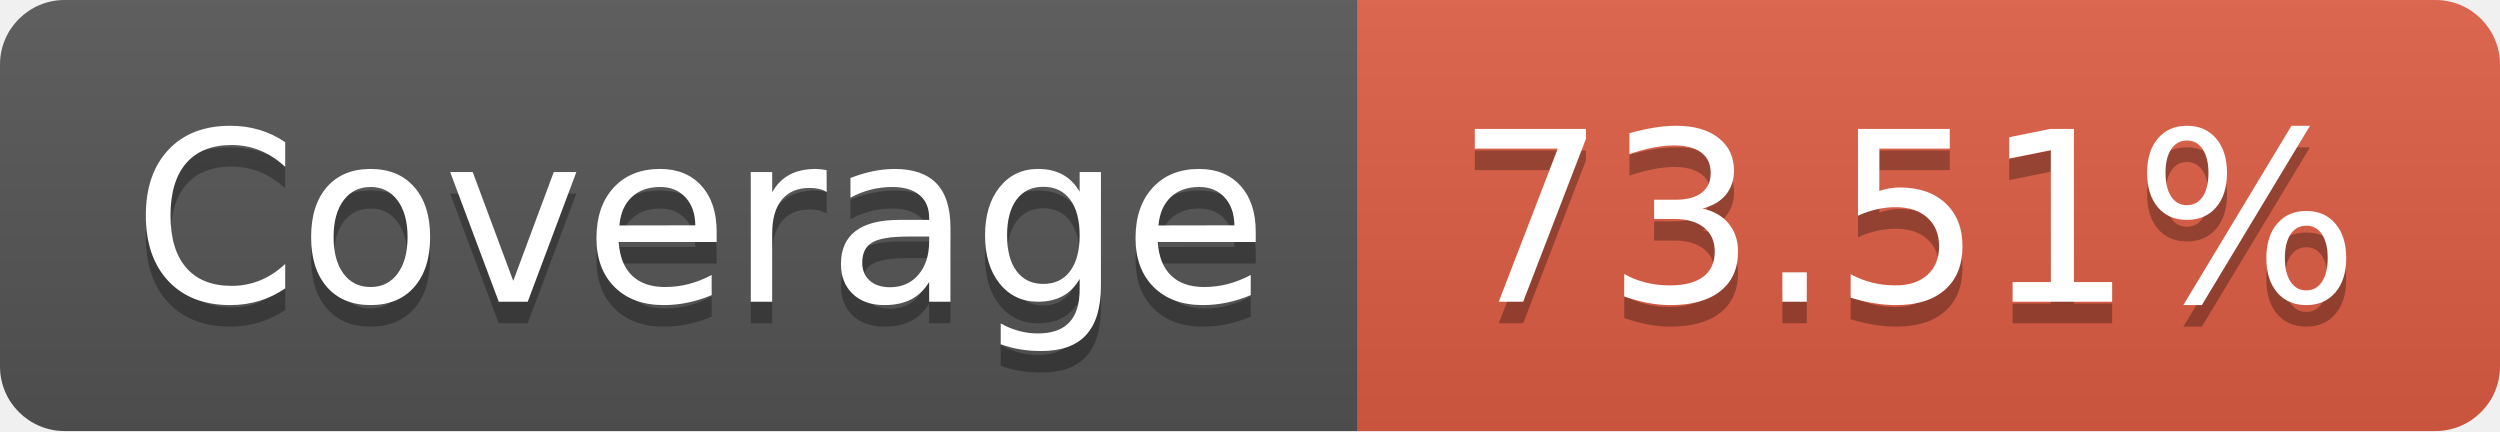
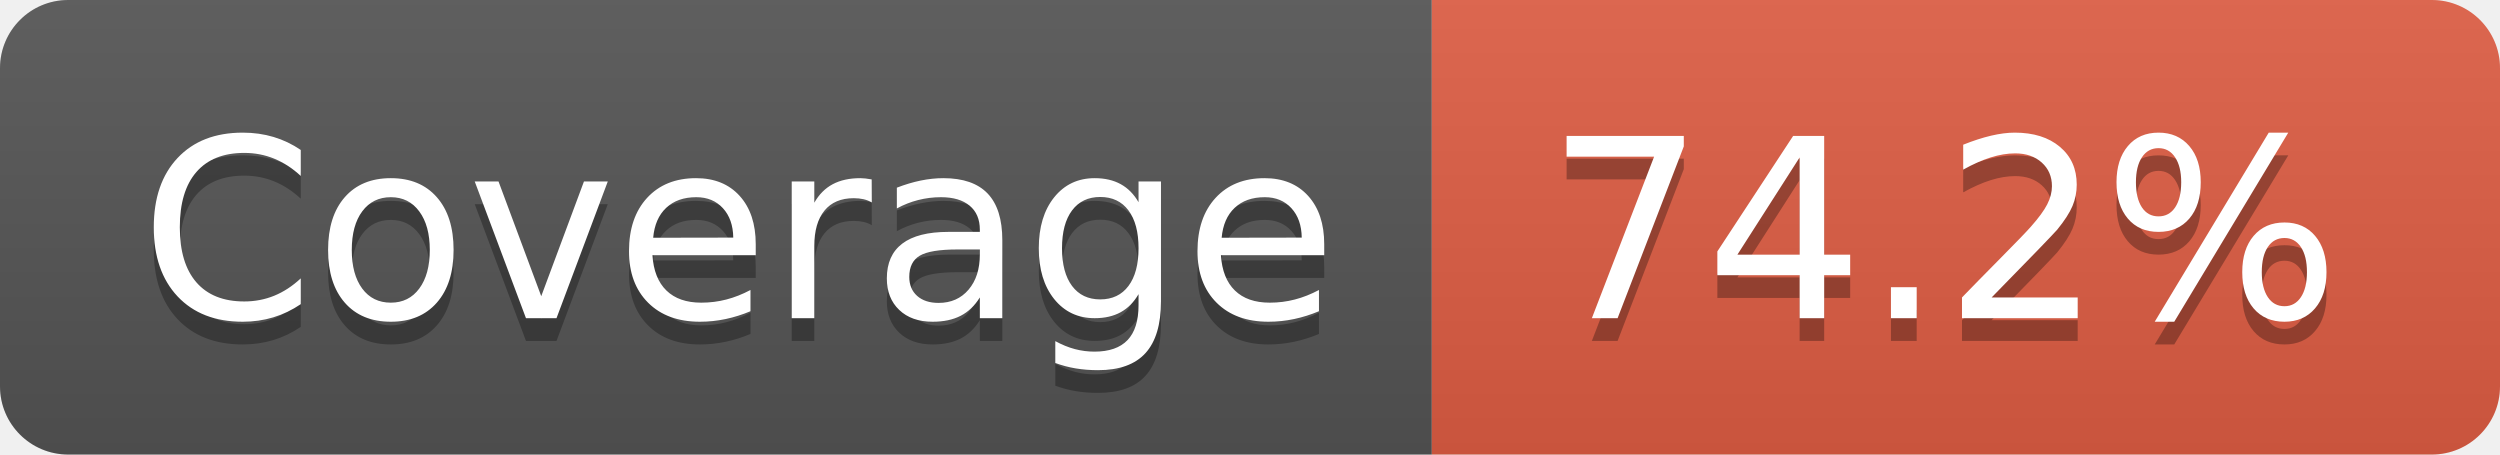
- <svg xmlns="http://www.w3.org/2000/svg" width="116" height="20" role="img" aria-label="Coverage: 73.51%">
+ <svg xmlns="http://www.w3.org/2000/svg" width="110" height="20" role="img" aria-label="Coverage: 74.2%">
  <linearGradient id="s" x2="0" y2="100%">
    <stop offset="0" stop-color="#bbb" stop-opacity=".1" />
    <stop offset="1" stop-opacity=".1" />
  </linearGradient>
  <clipPath id="r">
-     <rect width="116" height="20" rx="3" fill="#fff" />
+     <rect width="110" height="20" rx="3" fill="#fff" />
  </clipPath>
  <g clip-path="url(#r)">
    <rect width="63" height="20" fill="#555" />
-     <rect x="63" width="53" height="20" fill="#e05d44" />
-     <rect width="116" height="20" fill="url(#s)" />
+     <rect x="63" width="47" height="20" fill="#e05d44" />
+     <rect width="110" height="20" fill="url(#s)" />
  </g>
  <g fill="#fff" text-anchor="middle" font-family="Verdana,Geneva,DejaVu Sans,sans-serif" text-rendering="geometricPrecision" font-size="110">
    <text aria-hidden="true" x="325" y="150" fill="#010101" fill-opacity=".3" transform="scale(.1)" textLength="530">Coverage</text>
    <text x="325" y="140" transform="scale(.1)" fill="#fff" textLength="530">Coverage</text>
-     <text aria-hidden="true" x="885" y="150" fill="#010101" fill-opacity=".3" transform="scale(.1)" textLength="430">73.51%</text>
-     <text x="885" y="140" transform="scale(.1)" fill="#fff" textLength="430">73.51%</text>
+     <text aria-hidden="true" x="855" y="150" fill="#010101" fill-opacity=".3" transform="scale(.1)" textLength="370">74.2%</text>
+     <text x="855" y="140" transform="scale(.1)" fill="#fff" textLength="370">74.2%</text>
  </g>
</svg>
